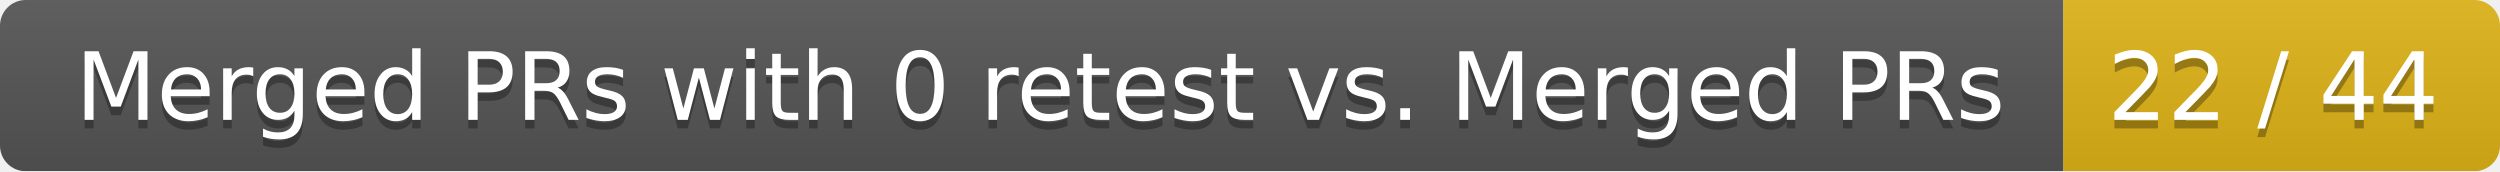
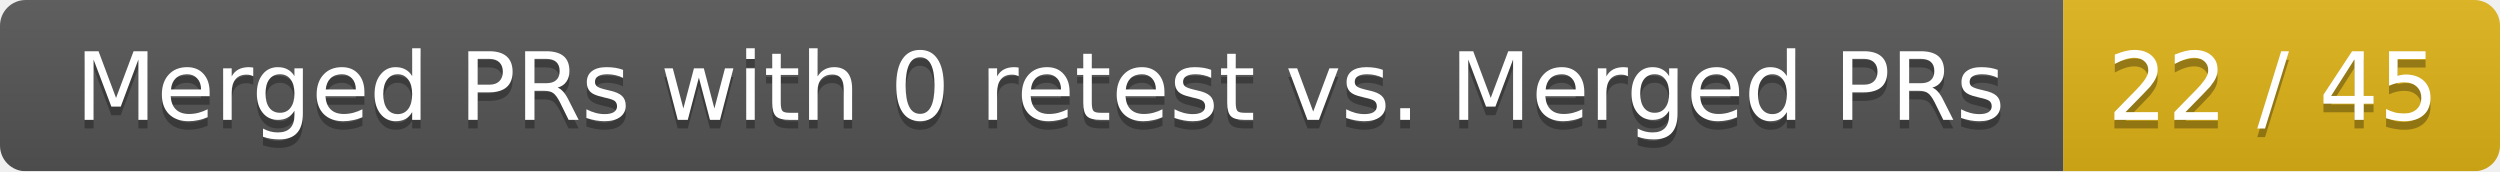
<svg xmlns="http://www.w3.org/2000/svg" width="292" height="20">
  <linearGradient id="smooth" x2="0" y2="100%">
    <stop offset="0" stop-color="#bbb" stop-opacity=".1" />
    <stop offset="1" stop-opacity=".1" />
  </linearGradient>
  <mask id="round">
    <rect width="292" height="20" rx="3" fill="#fff" />
  </mask>
  <g mask="url(#round)">
    <rect width="241" height="20" fill="#555" />
    <rect x="241" width="51" height="20" fill="#dfb317" />
    <rect width="292" height="20" fill="url(#smooth)" />
  </g>
  <g fill="#fff" text-anchor="middle" font-family="DejaVu Sans,Verdana,Geneva,sans-serif" font-size="11">
    <text x="121.5" y="15" fill="#010101" fill-opacity=".3">Merged PRs with 0 retest vs. Merged PRs</text>
    <text x="121.5" y="14">Merged PRs with 0 retest vs. Merged PRs</text>
-     <text x="265.5" y="15" fill="#010101" fill-opacity=".3">22 / 44</text>
-     <text x="265.5" y="14">22 / 44</text>
+     <text x="265.5" y="15" fill="#010101" fill-opacity=".3">22 / 45</text>
+     <text x="265.5" y="14">22 / 45</text>
  </g>
</svg>
